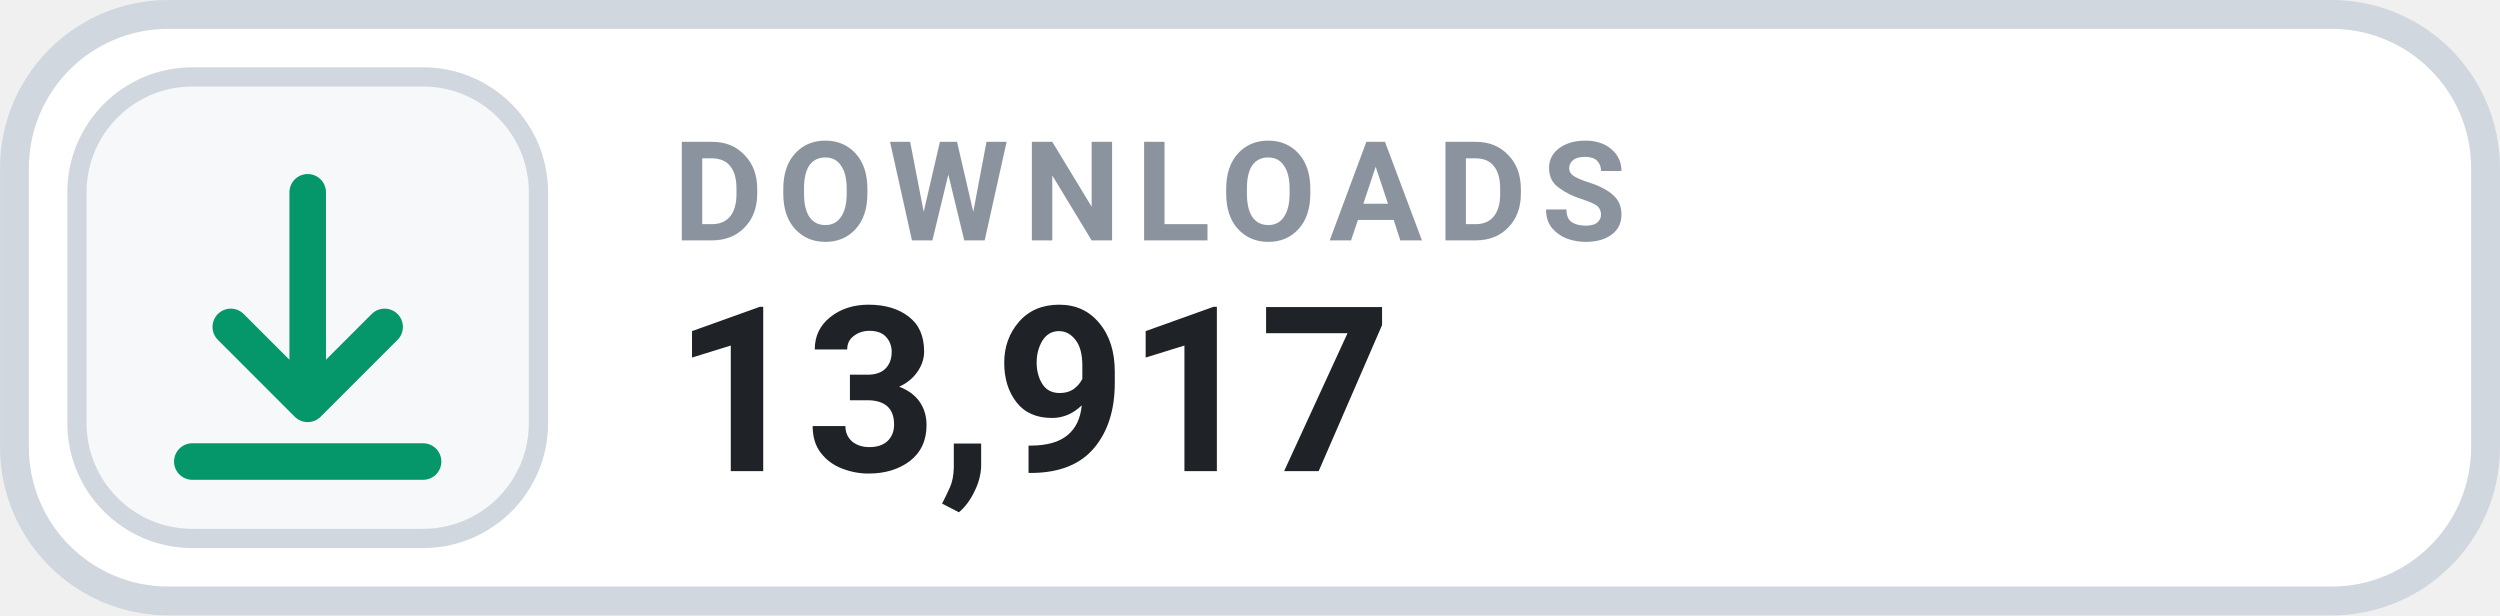
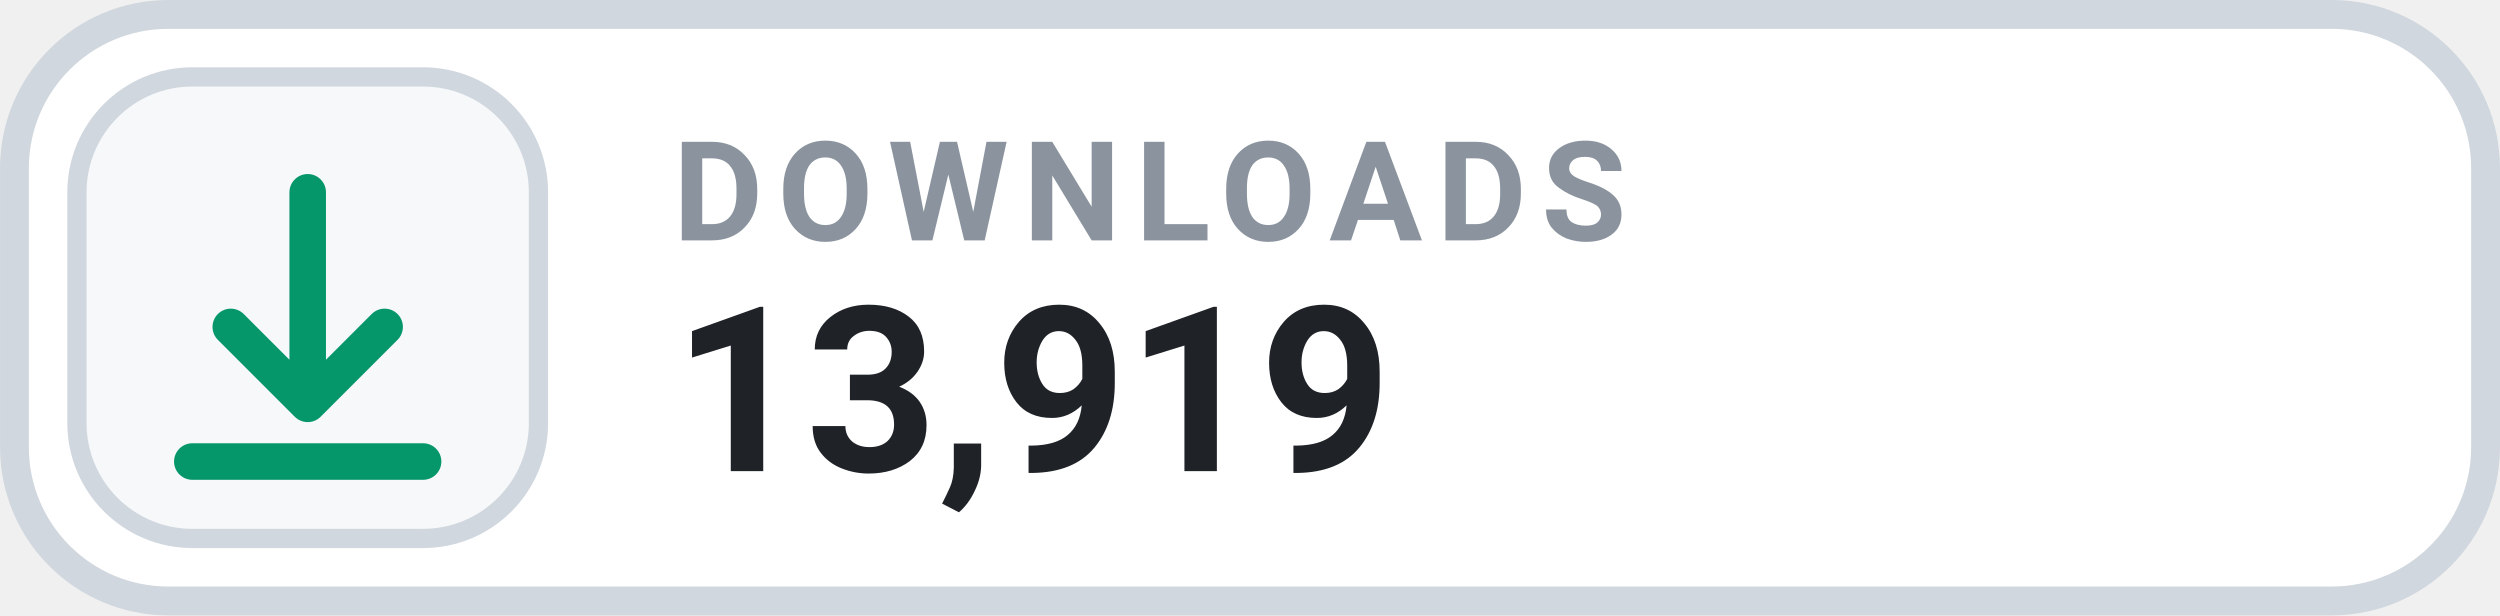
- <svg xmlns="http://www.w3.org/2000/svg" width="126" height="31.015" viewBox="0 0 130 32" role="img" aria-label="DOWNLOADS 13,917">
+ <svg xmlns="http://www.w3.org/2000/svg" width="126" height="31.015" viewBox="0 0 130 32" role="img" aria-label="DOWNLOADS 13,919">
  <rect x=".75" y=".75" width="128.5" height="30.5" rx="8" fill="#FFFFFF" stroke="#D0D7DE" stroke-width="1.5" />
  <rect x="4" y="4" width="24" height="24" rx="6" fill="#F6F8FA" stroke="#D0D7DE" stroke-width="1" />
  <g transform="translate(16 16)" style="color:#059669;">
    <path d="M0 -6 v11 m0 0 l4 -4 m-4 4 l-4 -4 M-6 8 h12" fill="none" stroke="currentColor" stroke-width="1.9" stroke-linecap="round" stroke-linejoin="round" />
  </g>
  <text x="35" y="12.5" fill="#8B949E" font-family="-apple-system,BlinkMacSystemFont,'Segoe UI',Roboto,Helvetica,Arial,sans-serif" font-size="7.2" font-weight="700" letter-spacing=".75">DOWNLOADS</text>
-   <text x="35" y="24.5" fill="#1F2328" font-family="-apple-system,BlinkMacSystemFont,'Segoe UI',Roboto,Helvetica,Arial,sans-serif" font-size="12" font-weight="700">13,917</text>
+   <text x="35" y="24.5" fill="#1F2328" font-family="-apple-system,BlinkMacSystemFont,'Segoe UI',Roboto,Helvetica,Arial,sans-serif" font-size="12" font-weight="700">13,919</text>
</svg>
